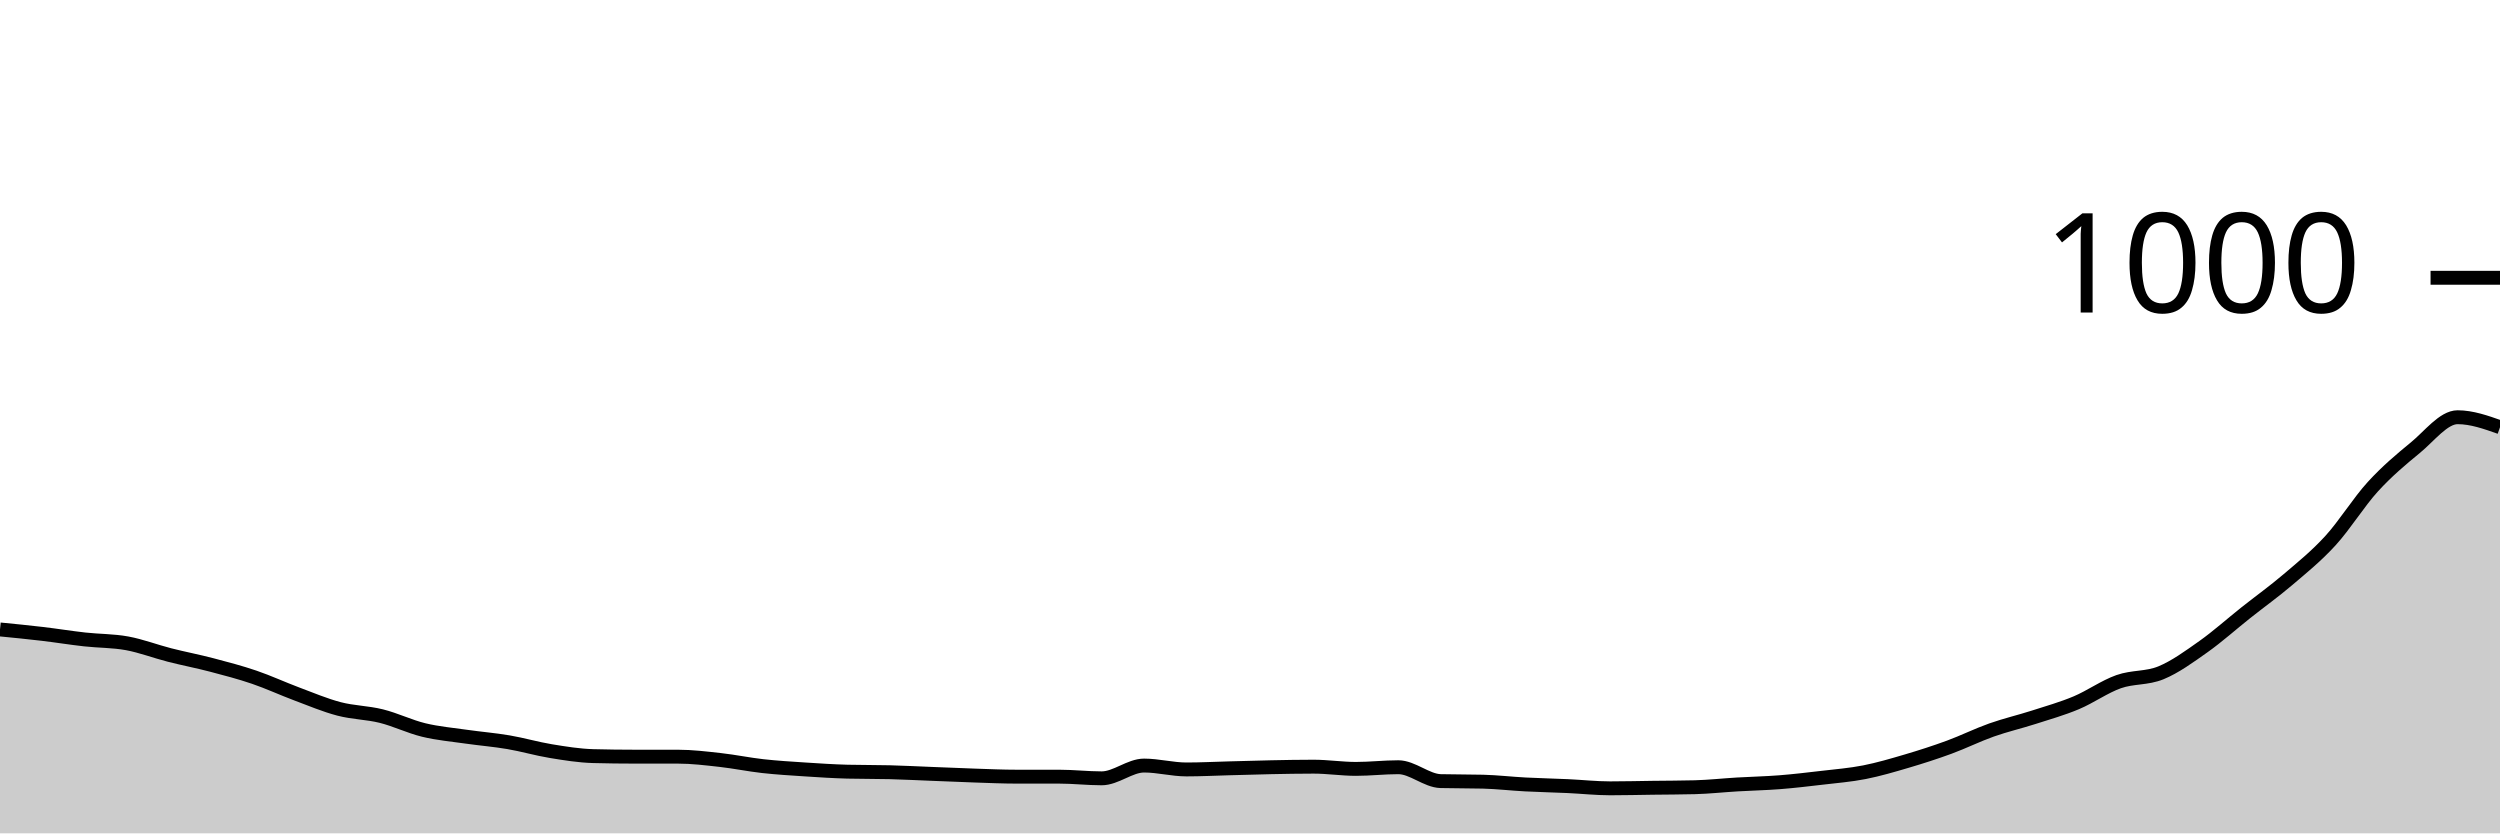
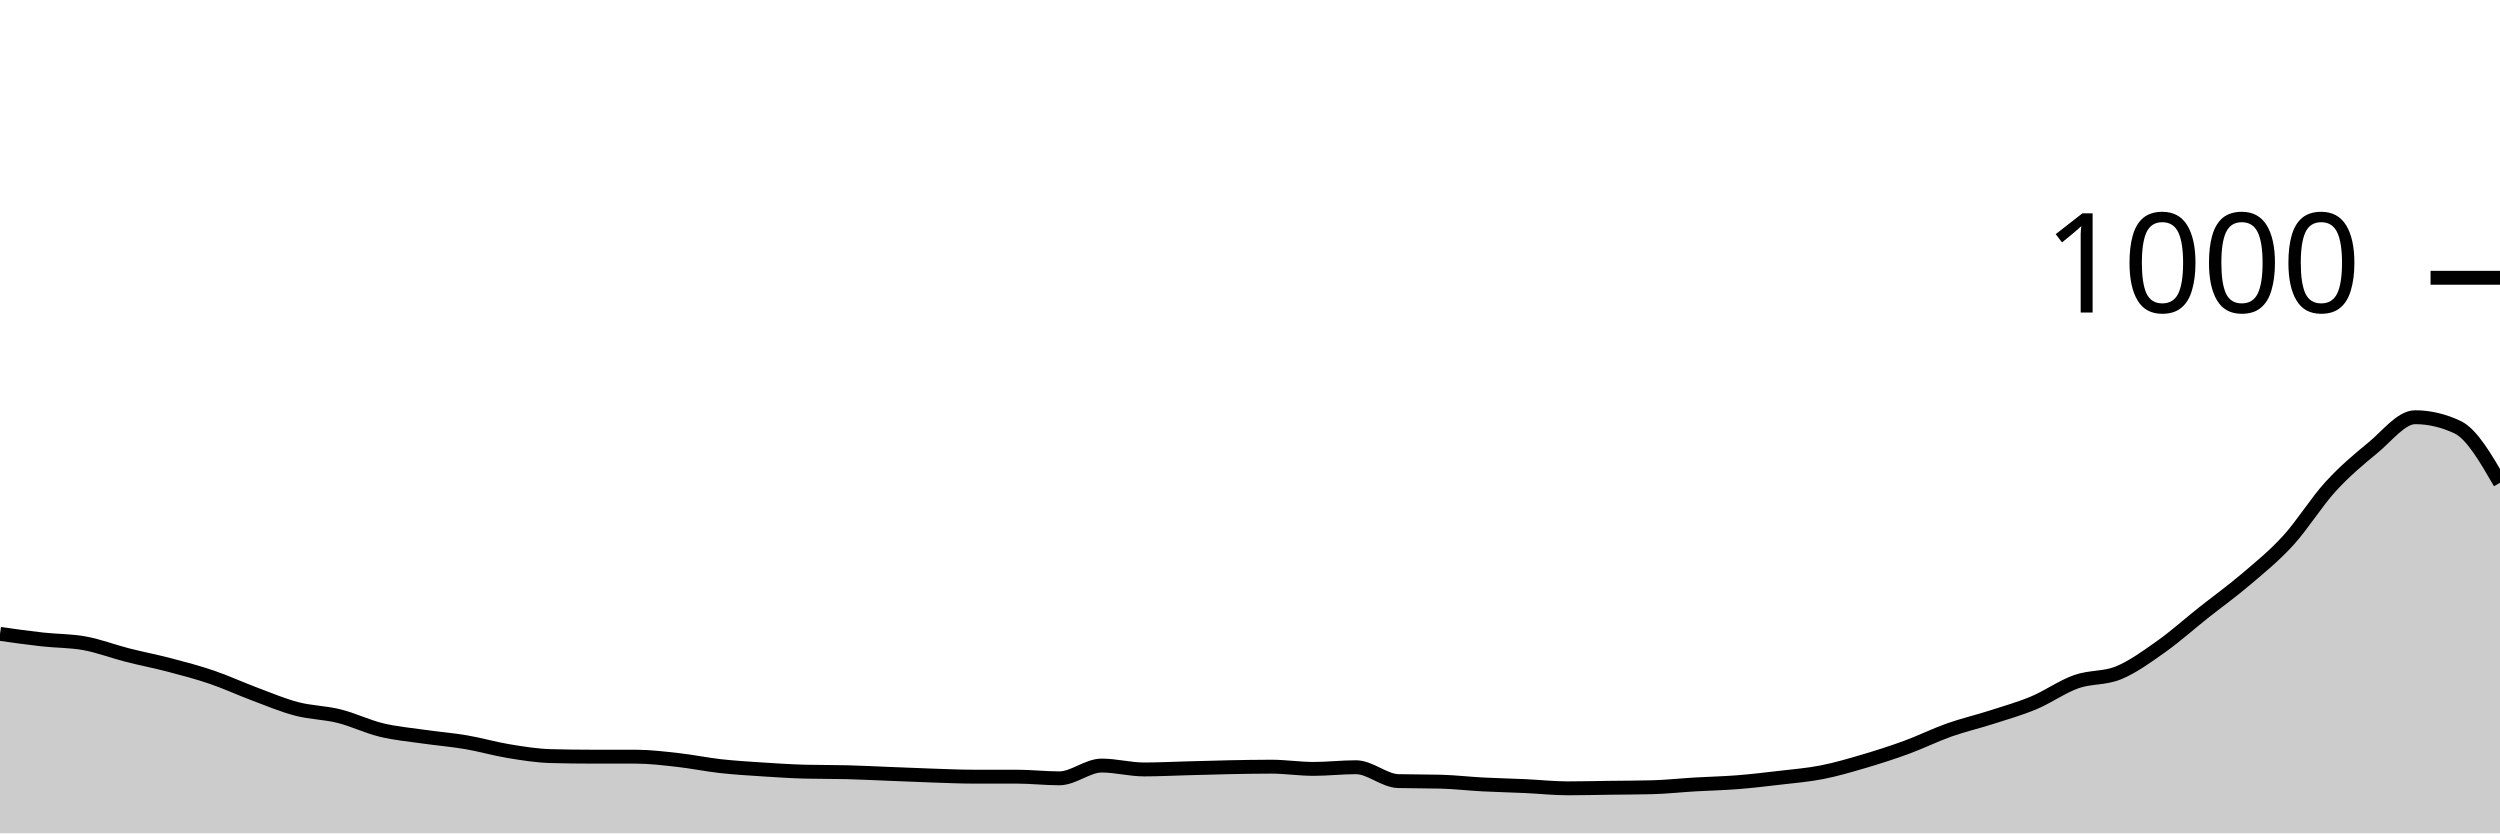
<svg xmlns="http://www.w3.org/2000/svg" viewBox="0 0 180 60">
  <g transform="translate(0,20)">
-     <path class="area" fill="rgba(0, 0, 0, 0.2)" d="M0,25.32C1.017,25.42,2.034,25.52,3.051,25.64C4.068,25.76,5.085,25.927,6.102,26.04C7.119,26.153,8.136,26.133,9.153,26.32C10.169,26.507,11.186,26.9,12.203,27.16C13.22,27.42,14.237,27.613,15.254,27.88C16.271,28.147,17.288,28.413,18.305,28.76C19.322,29.107,20.339,29.58,21.356,29.96C22.373,30.34,23.39,30.773,24.407,31.04C25.424,31.307,26.441,31.307,27.458,31.56C28.475,31.813,29.492,32.313,30.508,32.56C31.525,32.807,32.542,32.893,33.559,33.04C34.576,33.187,35.593,33.267,36.61,33.44C37.627,33.613,38.644,33.913,39.661,34.08C40.678,34.247,41.695,34.413,42.712,34.44C43.729,34.467,44.746,34.48,45.763,34.48C46.78,34.48,47.797,34.48,48.814,34.48C49.831,34.48,50.847,34.607,51.864,34.72C52.881,34.833,53.898,35.047,54.915,35.16C55.932,35.273,56.949,35.333,57.966,35.4C58.983,35.467,60,35.533,61.017,35.56C62.034,35.587,63.051,35.573,64.068,35.6C65.085,35.627,66.102,35.68,67.119,35.72C68.136,35.76,69.153,35.807,70.169,35.84C71.186,35.873,72.203,35.92,73.22,35.92C74.237,35.92,75.254,35.92,76.271,35.92C77.288,35.92,78.305,36.04,79.322,36.04C80.339,36.04,81.356,35.12,82.373,35.12C83.39,35.12,84.407,35.4,85.424,35.4C86.441,35.4,87.458,35.347,88.475,35.32C89.492,35.293,90.508,35.26,91.525,35.24C92.542,35.22,93.559,35.2,94.576,35.2C95.593,35.2,96.61,35.36,97.627,35.36C98.644,35.36,99.661,35.24,100.678,35.24C101.695,35.24,102.712,36.213,103.729,36.24C104.746,36.267,105.763,36.253,106.78,36.28C107.797,36.307,108.814,36.427,109.831,36.48C110.847,36.533,111.864,36.553,112.881,36.6C113.898,36.647,114.915,36.76,115.932,36.76C116.949,36.76,117.966,36.733,118.983,36.72C120,36.707,121.017,36.707,122.034,36.68C123.051,36.653,124.068,36.54,125.085,36.48C126.102,36.42,127.119,36.4,128.136,36.32C129.153,36.24,130.169,36.12,131.186,36C132.203,35.88,133.22,35.8,134.237,35.6C135.254,35.4,136.271,35.1,137.288,34.8C138.305,34.5,139.322,34.173,140.339,33.8C141.356,33.427,142.373,32.92,143.39,32.56C144.407,32.2,145.424,31.967,146.441,31.64C147.458,31.313,148.475,31.027,149.492,30.6C150.508,30.173,151.525,29.44,152.542,29.08C153.559,28.72,154.576,28.86,155.593,28.44C156.61,28.02,157.627,27.28,158.644,26.56C159.661,25.84,160.678,24.927,161.695,24.12C162.712,23.313,163.729,22.587,164.746,21.72C165.763,20.853,166.78,20.033,167.797,18.92C168.814,17.807,169.831,16.153,170.847,15.04C171.864,13.927,172.881,13.073,173.898,12.24C174.915,11.407,175.932,10.04,176.949,10.04C177.966,10.04,178.983,10.4,180,10.76L180,40C178.983,40,177.966,40,176.949,40C175.932,40,174.915,40,173.898,40C172.881,40,171.864,40,170.847,40C169.831,40,168.814,40,167.797,40C166.78,40,165.763,40,164.746,40C163.729,40,162.712,40,161.695,40C160.678,40,159.661,40,158.644,40C157.627,40,156.61,40,155.593,40C154.576,40,153.559,40,152.542,40C151.525,40,150.508,40,149.492,40C148.475,40,147.458,40,146.441,40C145.424,40,144.407,40,143.39,40C142.373,40,141.356,40,140.339,40C139.322,40,138.305,40,137.288,40C136.271,40,135.254,40,134.237,40C133.22,40,132.203,40,131.186,40C130.169,40,129.153,40,128.136,40C127.119,40,126.102,40,125.085,40C124.068,40,123.051,40,122.034,40C121.017,40,120,40,118.983,40C117.966,40,116.949,40,115.932,40C114.915,40,113.898,40,112.881,40C111.864,40,110.847,40,109.831,40C108.814,40,107.797,40,106.78,40C105.763,40,104.746,40,103.729,40C102.712,40,101.695,40,100.678,40C99.661,40,98.644,40,97.627,40C96.61,40,95.593,40,94.576,40C93.559,40,92.542,40,91.525,40C90.508,40,89.492,40,88.475,40C87.458,40,86.441,40,85.424,40C84.407,40,83.39,40,82.373,40C81.356,40,80.339,40,79.322,40C78.305,40,77.288,40,76.271,40C75.254,40,74.237,40,73.22,40C72.203,40,71.186,40,70.169,40C69.153,40,68.136,40,67.119,40C66.102,40,65.085,40,64.068,40C63.051,40,62.034,40,61.017,40C60,40,58.983,40,57.966,40C56.949,40,55.932,40,54.915,40C53.898,40,52.881,40,51.864,40C50.847,40,49.831,40,48.814,40C47.797,40,46.78,40,45.763,40C44.746,40,43.729,40,42.712,40C41.695,40,40.678,40,39.661,40C38.644,40,37.627,40,36.61,40C35.593,40,34.576,40,33.559,40C32.542,40,31.525,40,30.508,40C29.492,40,28.475,40,27.458,40C26.441,40,25.424,40,24.407,40C23.39,40,22.373,40,21.356,40C20.339,40,19.322,40,18.305,40C17.288,40,16.271,40,15.254,40C14.237,40,13.22,40,12.203,40C11.186,40,10.169,40,9.153,40C8.136,40,7.119,40,6.102,40C5.085,40,4.068,40,3.051,40C2.034,40,1.017,40,0,40Z" />
-     <path class="line" stroke="black" fill="none" d="M0,25.32C1.017,25.42,2.034,25.52,3.051,25.64C4.068,25.76,5.085,25.927,6.102,26.04C7.119,26.153,8.136,26.133,9.153,26.32C10.169,26.507,11.186,26.9,12.203,27.16C13.22,27.42,14.237,27.613,15.254,27.88C16.271,28.147,17.288,28.413,18.305,28.76C19.322,29.107,20.339,29.58,21.356,29.96C22.373,30.34,23.39,30.773,24.407,31.04C25.424,31.307,26.441,31.307,27.458,31.56C28.475,31.813,29.492,32.313,30.508,32.56C31.525,32.807,32.542,32.893,33.559,33.04C34.576,33.187,35.593,33.267,36.61,33.44C37.627,33.613,38.644,33.913,39.661,34.08C40.678,34.247,41.695,34.413,42.712,34.44C43.729,34.467,44.746,34.48,45.763,34.48C46.78,34.48,47.797,34.48,48.814,34.48C49.831,34.48,50.847,34.607,51.864,34.72C52.881,34.833,53.898,35.047,54.915,35.16C55.932,35.273,56.949,35.333,57.966,35.4C58.983,35.467,60,35.533,61.017,35.56C62.034,35.587,63.051,35.573,64.068,35.6C65.085,35.627,66.102,35.68,67.119,35.72C68.136,35.76,69.153,35.807,70.169,35.84C71.186,35.873,72.203,35.92,73.22,35.92C74.237,35.92,75.254,35.92,76.271,35.92C77.288,35.92,78.305,36.04,79.322,36.04C80.339,36.04,81.356,35.12,82.373,35.12C83.39,35.12,84.407,35.4,85.424,35.4C86.441,35.4,87.458,35.347,88.475,35.32C89.492,35.293,90.508,35.26,91.525,35.24C92.542,35.22,93.559,35.2,94.576,35.2C95.593,35.2,96.61,35.36,97.627,35.36C98.644,35.36,99.661,35.24,100.678,35.24C101.695,35.24,102.712,36.213,103.729,36.24C104.746,36.267,105.763,36.253,106.78,36.28C107.797,36.307,108.814,36.427,109.831,36.48C110.847,36.533,111.864,36.553,112.881,36.6C113.898,36.647,114.915,36.76,115.932,36.76C116.949,36.76,117.966,36.733,118.983,36.72C120,36.707,121.017,36.707,122.034,36.68C123.051,36.653,124.068,36.54,125.085,36.48C126.102,36.42,127.119,36.4,128.136,36.32C129.153,36.24,130.169,36.12,131.186,36C132.203,35.88,133.22,35.8,134.237,35.6C135.254,35.4,136.271,35.1,137.288,34.8C138.305,34.5,139.322,34.173,140.339,33.8C141.356,33.427,142.373,32.92,143.39,32.56C144.407,32.2,145.424,31.967,146.441,31.64C147.458,31.313,148.475,31.027,149.492,30.6C150.508,30.173,151.525,29.44,152.542,29.08C153.559,28.72,154.576,28.86,155.593,28.44C156.61,28.02,157.627,27.28,158.644,26.56C159.661,25.84,160.678,24.927,161.695,24.12C162.712,23.313,163.729,22.587,164.746,21.72C165.763,20.853,166.78,20.033,167.797,18.92C168.814,17.807,169.831,16.153,170.847,15.04C171.864,13.927,172.881,13.073,173.898,12.24C174.915,11.407,175.932,10.04,176.949,10.04C177.966,10.04,178.983,10.4,180,10.76" />
+     <path class="area" fill="rgba(0, 0, 0, 0.2)" d="M0,25.64C1.017,25.783,2.034,25.927,3.051,26.04C4.068,26.153,5.085,26.133,6.102,26.32C7.119,26.507,8.136,26.9,9.153,27.16C10.169,27.42,11.186,27.613,12.203,27.88C13.22,28.147,14.237,28.413,15.254,28.76C16.271,29.107,17.288,29.58,18.305,29.96C19.322,30.34,20.339,30.773,21.356,31.04C22.373,31.307,23.39,31.307,24.407,31.56C25.424,31.813,26.441,32.313,27.458,32.56C28.475,32.807,29.492,32.893,30.508,33.04C31.525,33.187,32.542,33.267,33.559,33.44C34.576,33.613,35.593,33.913,36.61,34.08C37.627,34.247,38.644,34.413,39.661,34.44C40.678,34.467,41.695,34.48,42.712,34.48C43.729,34.48,44.746,34.48,45.763,34.48C46.78,34.48,47.797,34.607,48.814,34.72C49.831,34.833,50.847,35.047,51.864,35.16C52.881,35.273,53.898,35.333,54.915,35.4C55.932,35.467,56.949,35.533,57.966,35.56C58.983,35.587,60,35.573,61.017,35.6C62.034,35.627,63.051,35.68,64.068,35.72C65.085,35.76,66.102,35.807,67.119,35.84C68.136,35.873,69.153,35.92,70.169,35.92C71.186,35.92,72.203,35.92,73.22,35.92C74.237,35.92,75.254,36.04,76.271,36.04C77.288,36.04,78.305,35.12,79.322,35.12C80.339,35.12,81.356,35.4,82.373,35.4C83.39,35.4,84.407,35.347,85.424,35.32C86.441,35.293,87.458,35.26,88.475,35.24C89.492,35.22,90.508,35.2,91.525,35.2C92.542,35.2,93.559,35.36,94.576,35.36C95.593,35.36,96.61,35.24,97.627,35.24C98.644,35.24,99.661,36.213,100.678,36.24C101.695,36.267,102.712,36.253,103.729,36.28C104.746,36.307,105.763,36.427,106.78,36.48C107.797,36.533,108.814,36.553,109.831,36.6C110.847,36.647,111.864,36.76,112.881,36.76C113.898,36.76,114.915,36.733,115.932,36.72C116.949,36.707,117.966,36.707,118.983,36.68C120,36.653,121.017,36.54,122.034,36.48C123.051,36.42,124.068,36.4,125.085,36.32C126.102,36.24,127.119,36.12,128.136,36C129.153,35.88,130.169,35.8,131.186,35.6C132.203,35.4,133.22,35.1,134.237,34.8C135.254,34.5,136.271,34.173,137.288,33.8C138.305,33.427,139.322,32.92,140.339,32.56C141.356,32.2,142.373,31.967,143.39,31.64C144.407,31.313,145.424,31.027,146.441,30.6C147.458,30.173,148.475,29.44,149.492,29.08C150.508,28.72,151.525,28.86,152.542,28.44C153.559,28.02,154.576,27.28,155.593,26.56C156.61,25.84,157.627,24.927,158.644,24.12C159.661,23.313,160.678,22.587,161.695,21.72C162.712,20.853,163.729,20.033,164.746,18.92C165.763,17.807,166.78,16.153,167.797,15.04C168.814,13.927,169.831,13.073,170.847,12.24C171.864,11.407,172.881,10.04,173.898,10.04C174.915,10.04,175.932,10.28,176.949,10.76C177.966,11.24,178.983,13,180,14.76L180,40C178.983,40,177.966,40,176.949,40C175.932,40,174.915,40,173.898,40C172.881,40,171.864,40,170.847,40C169.831,40,168.814,40,167.797,40C166.78,40,165.763,40,164.746,40C163.729,40,162.712,40,161.695,40C160.678,40,159.661,40,158.644,40C157.627,40,156.61,40,155.593,40C154.576,40,153.559,40,152.542,40C151.525,40,150.508,40,149.492,40C148.475,40,147.458,40,146.441,40C145.424,40,144.407,40,143.39,40C142.373,40,141.356,40,140.339,40C139.322,40,138.305,40,137.288,40C136.271,40,135.254,40,134.237,40C133.22,40,132.203,40,131.186,40C130.169,40,129.153,40,128.136,40C127.119,40,126.102,40,125.085,40C124.068,40,123.051,40,122.034,40C121.017,40,120,40,118.983,40C117.966,40,116.949,40,115.932,40C114.915,40,113.898,40,112.881,40C111.864,40,110.847,40,109.831,40C108.814,40,107.797,40,106.78,40C105.763,40,104.746,40,103.729,40C102.712,40,101.695,40,100.678,40C99.661,40,98.644,40,97.627,40C96.61,40,95.593,40,94.576,40C93.559,40,92.542,40,91.525,40C90.508,40,89.492,40,88.475,40C87.458,40,86.441,40,85.424,40C84.407,40,83.39,40,82.373,40C81.356,40,80.339,40,79.322,40C78.305,40,77.288,40,76.271,40C75.254,40,74.237,40,73.22,40C72.203,40,71.186,40,70.169,40C69.153,40,68.136,40,67.119,40C66.102,40,65.085,40,64.068,40C63.051,40,62.034,40,61.017,40C60,40,58.983,40,57.966,40C56.949,40,55.932,40,54.915,40C53.898,40,52.881,40,51.864,40C50.847,40,49.831,40,48.814,40C47.797,40,46.78,40,45.763,40C44.746,40,43.729,40,42.712,40C41.695,40,40.678,40,39.661,40C38.644,40,37.627,40,36.61,40C35.593,40,34.576,40,33.559,40C32.542,40,31.525,40,30.508,40C29.492,40,28.475,40,27.458,40C26.441,40,25.424,40,24.407,40C23.39,40,22.373,40,21.356,40C20.339,40,19.322,40,18.305,40C17.288,40,16.271,40,15.254,40C14.237,40,13.22,40,12.203,40C11.186,40,10.169,40,9.153,40C8.136,40,7.119,40,6.102,40C5.085,40,4.068,40,3.051,40C2.034,40,1.017,40,0,40Z" />
+     <path class="line" stroke="black" fill="none" d="M0,25.64C1.017,25.783,2.034,25.927,3.051,26.04C4.068,26.153,5.085,26.133,6.102,26.32C7.119,26.507,8.136,26.9,9.153,27.16C10.169,27.42,11.186,27.613,12.203,27.88C13.22,28.147,14.237,28.413,15.254,28.76C16.271,29.107,17.288,29.58,18.305,29.96C19.322,30.34,20.339,30.773,21.356,31.04C22.373,31.307,23.39,31.307,24.407,31.56C25.424,31.813,26.441,32.313,27.458,32.56C28.475,32.807,29.492,32.893,30.508,33.04C31.525,33.187,32.542,33.267,33.559,33.44C34.576,33.613,35.593,33.913,36.61,34.08C37.627,34.247,38.644,34.413,39.661,34.44C40.678,34.467,41.695,34.48,42.712,34.48C43.729,34.48,44.746,34.48,45.763,34.48C46.78,34.48,47.797,34.607,48.814,34.72C49.831,34.833,50.847,35.047,51.864,35.16C52.881,35.273,53.898,35.333,54.915,35.4C55.932,35.467,56.949,35.533,57.966,35.56C58.983,35.587,60,35.573,61.017,35.6C62.034,35.627,63.051,35.68,64.068,35.72C65.085,35.76,66.102,35.807,67.119,35.84C68.136,35.873,69.153,35.92,70.169,35.92C71.186,35.92,72.203,35.92,73.22,35.92C74.237,35.92,75.254,36.04,76.271,36.04C77.288,36.04,78.305,35.12,79.322,35.12C80.339,35.12,81.356,35.4,82.373,35.4C83.39,35.4,84.407,35.347,85.424,35.32C86.441,35.293,87.458,35.26,88.475,35.24C89.492,35.22,90.508,35.2,91.525,35.2C92.542,35.2,93.559,35.36,94.576,35.36C95.593,35.36,96.61,35.24,97.627,35.24C98.644,35.24,99.661,36.213,100.678,36.24C101.695,36.267,102.712,36.253,103.729,36.28C104.746,36.307,105.763,36.427,106.78,36.48C107.797,36.533,108.814,36.553,109.831,36.6C110.847,36.647,111.864,36.76,112.881,36.76C113.898,36.76,114.915,36.733,115.932,36.72C116.949,36.707,117.966,36.707,118.983,36.68C120,36.653,121.017,36.54,122.034,36.48C123.051,36.42,124.068,36.4,125.085,36.32C126.102,36.24,127.119,36.12,128.136,36C129.153,35.88,130.169,35.8,131.186,35.6C132.203,35.4,133.22,35.1,134.237,34.8C135.254,34.5,136.271,34.173,137.288,33.8C138.305,33.427,139.322,32.92,140.339,32.56C141.356,32.2,142.373,31.967,143.39,31.64C144.407,31.313,145.424,31.027,146.441,30.6C147.458,30.173,148.475,29.44,149.492,29.08C150.508,28.72,151.525,28.86,152.542,28.44C153.559,28.02,154.576,27.28,155.593,26.56C156.61,25.84,157.627,24.927,158.644,24.12C159.661,23.313,160.678,22.587,161.695,21.72C162.712,20.853,163.729,20.033,164.746,18.92C165.763,17.807,166.78,16.153,167.797,15.04C168.814,13.927,169.831,13.073,170.847,12.24C171.864,11.407,172.881,10.04,173.898,10.04C174.915,10.04,175.932,10.28,176.949,10.76C177.966,11.24,178.983,13,180,14.76" />
    <path class="axis-ceiling" stroke-width="1" stroke="black" fill="none" d="M175,0L180,0" />
    <text class="axis-ceiling-label" font-family="sans-serif" text-anchor="end" font-size="10px" x="170" y="2.5">1000</text>
  </g>
</svg>
